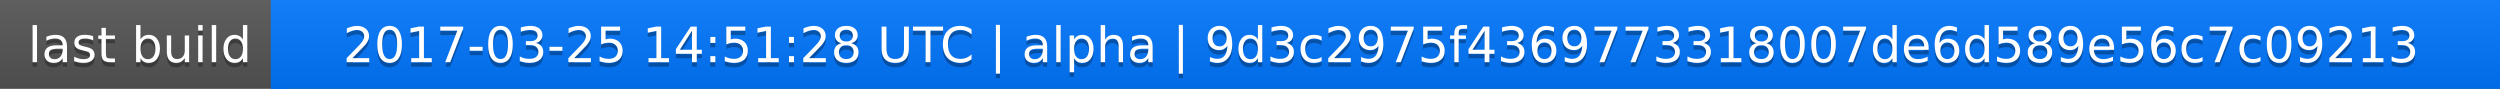
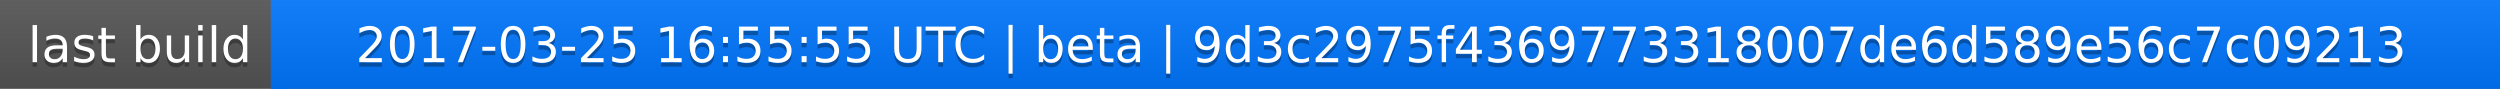
<svg xmlns="http://www.w3.org/2000/svg" width="563" height="20">
  <linearGradient id="a" x2="0" y2="100%">
    <stop offset="0" stop-color="#bbb" stop-opacity=".1" />
    <stop offset="1" stop-opacity=".1" />
  </linearGradient>
  <rect rx="0" width="563" height="20" fill="#555" />
  <rect rx="0" x="61" width="502" height="20" fill="#07f" />
  <path fill="#07f" d="M61 0h4v20h-4z" />
  <rect rx="0" width="563" height="20" fill="url(#a)" />
  <g fill="#fff" text-anchor="middle" font-family="DejaVu Sans,Verdana,Geneva,sans-serif" font-size="11">
    <text x="31.5" y="15" fill="#010101" fill-opacity=".3">last build</text>
    <text x="31.5" y="14">last build</text>
-     <text x="311" y="15" fill="#010101" fill-opacity=".3">2017-03-25 14:51:28 UTC | alpha | 9d3c2975f4369773318007de6d589e56c7c09213</text>
-     <text x="311" y="14">2017-03-25 14:51:28 UTC | alpha | 9d3c2975f4369773318007de6d589e56c7c09213</text>
+     <text x="311" y="15" fill="#010101" fill-opacity=".3">2017-03-25 16:55:55 UTC | beta | 9d3c2975f4369773318007de6d589e56c7c09213</text>
+     <text x="311" y="14">2017-03-25 16:55:55 UTC | beta | 9d3c2975f4369773318007de6d589e56c7c09213</text>
  </g>
</svg>
